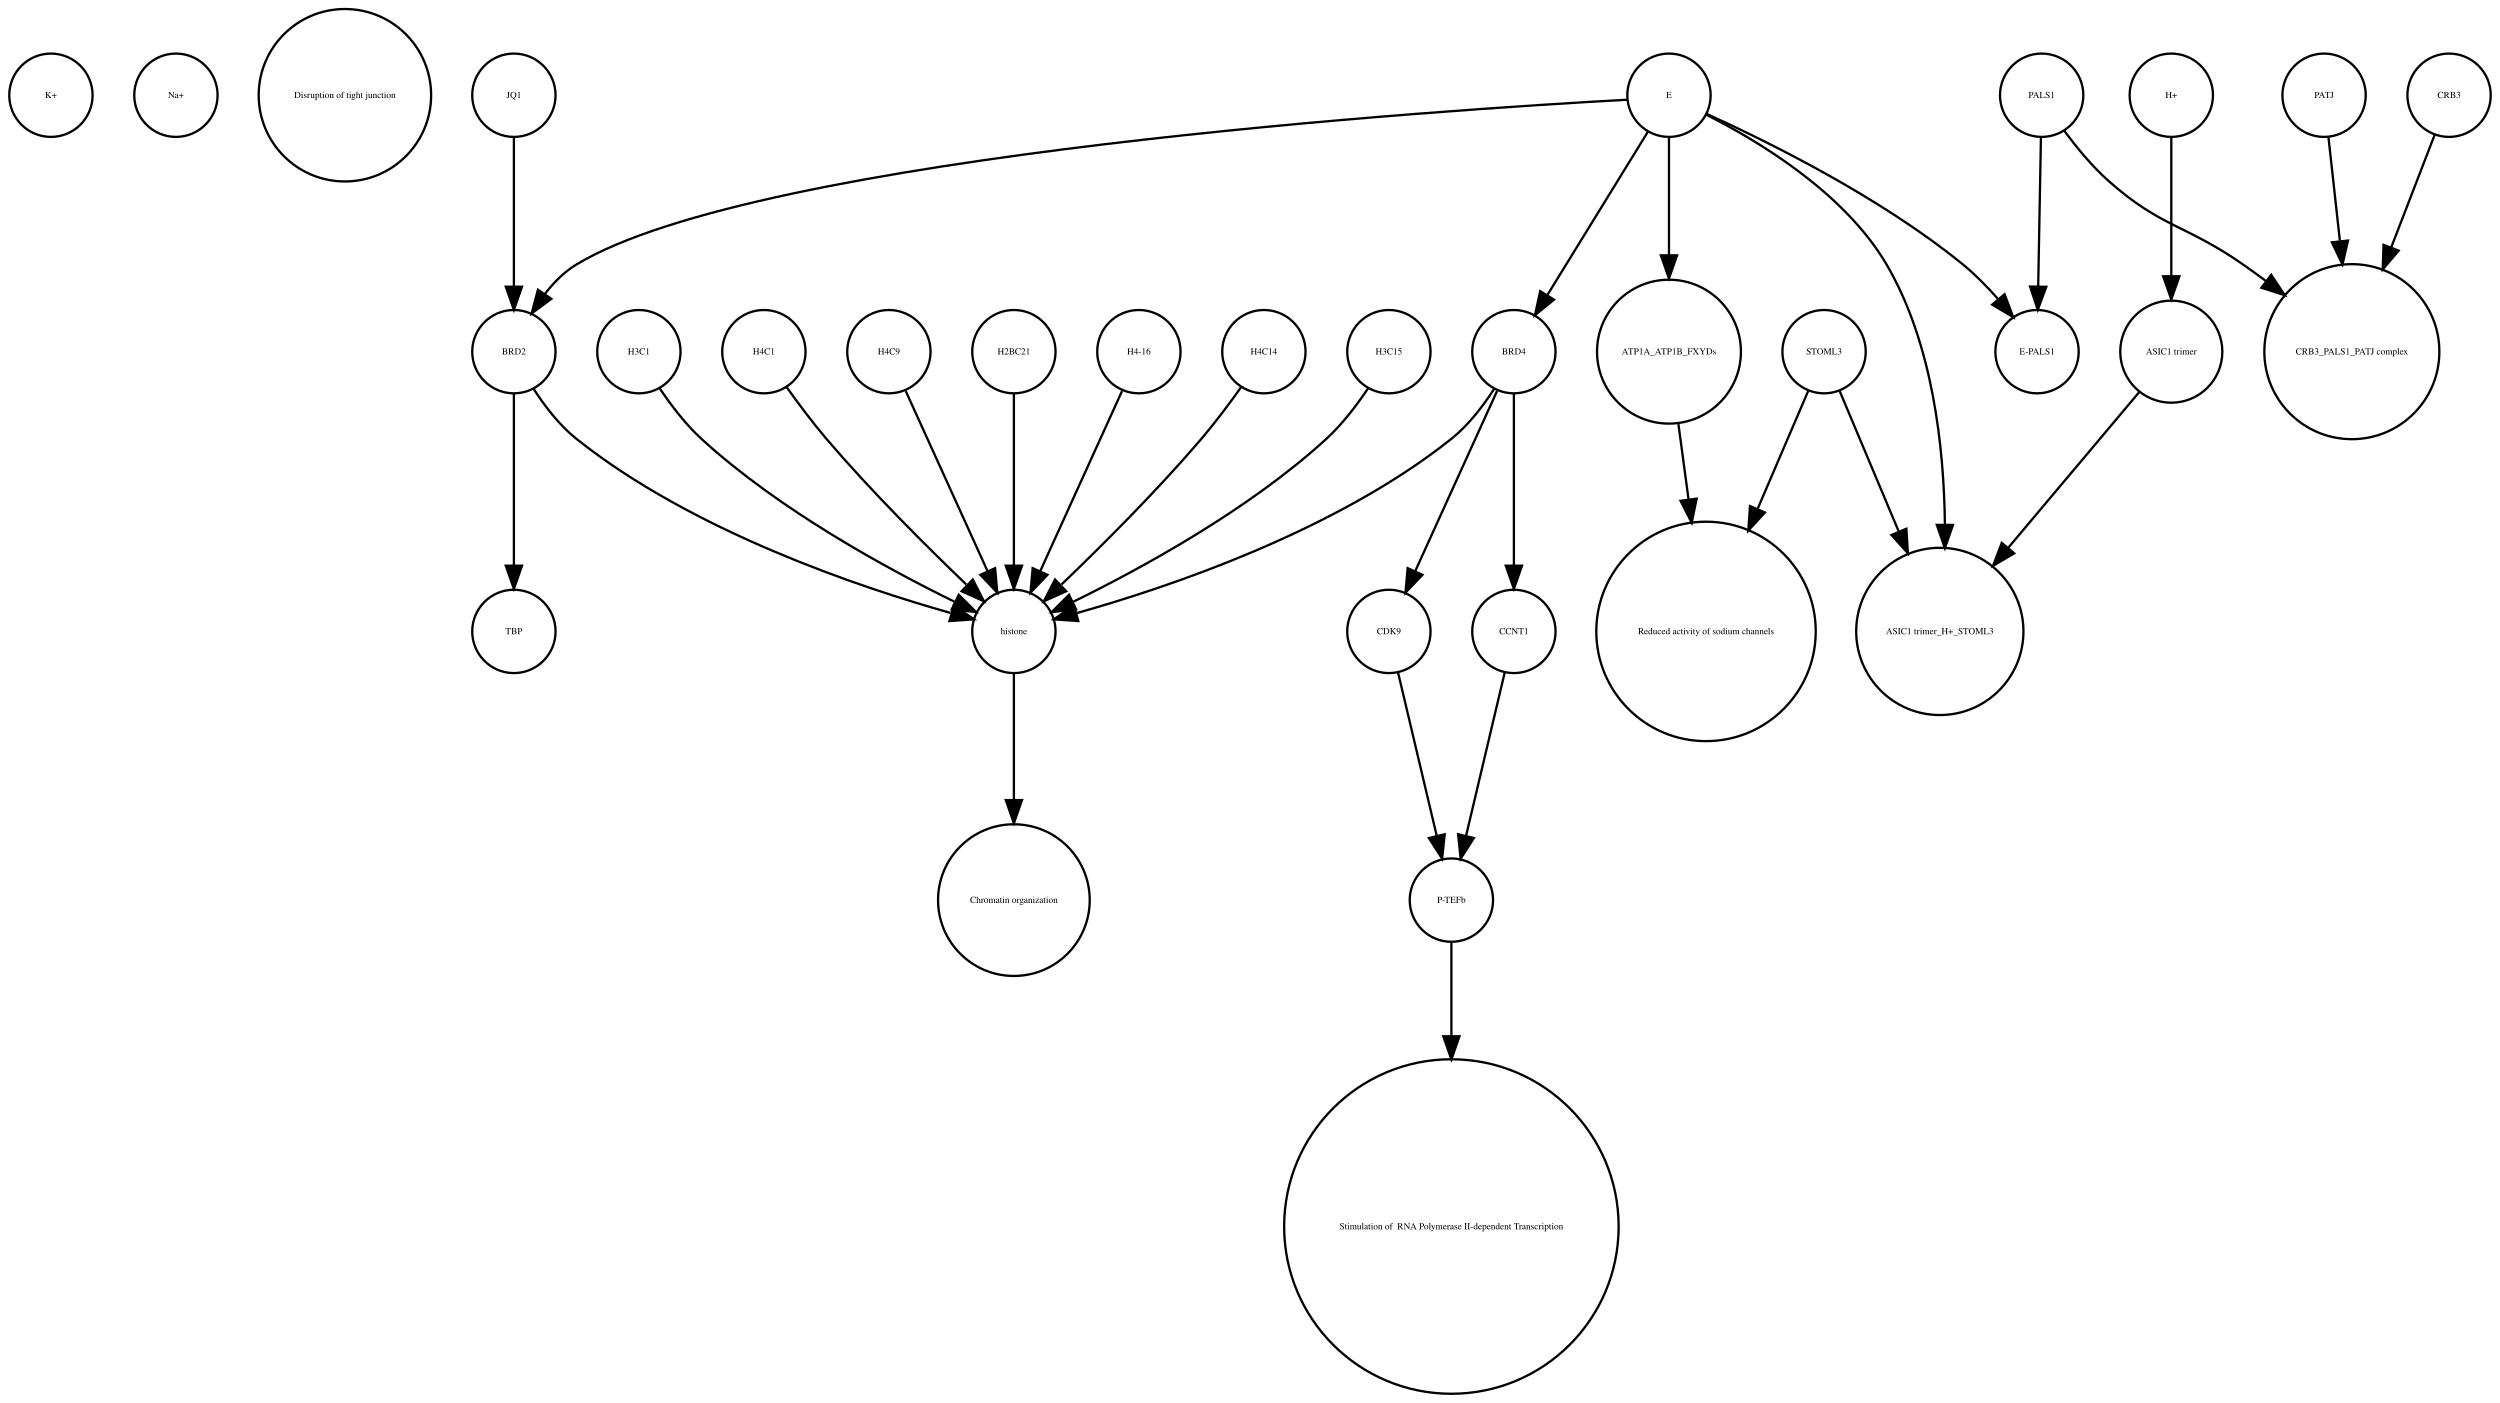
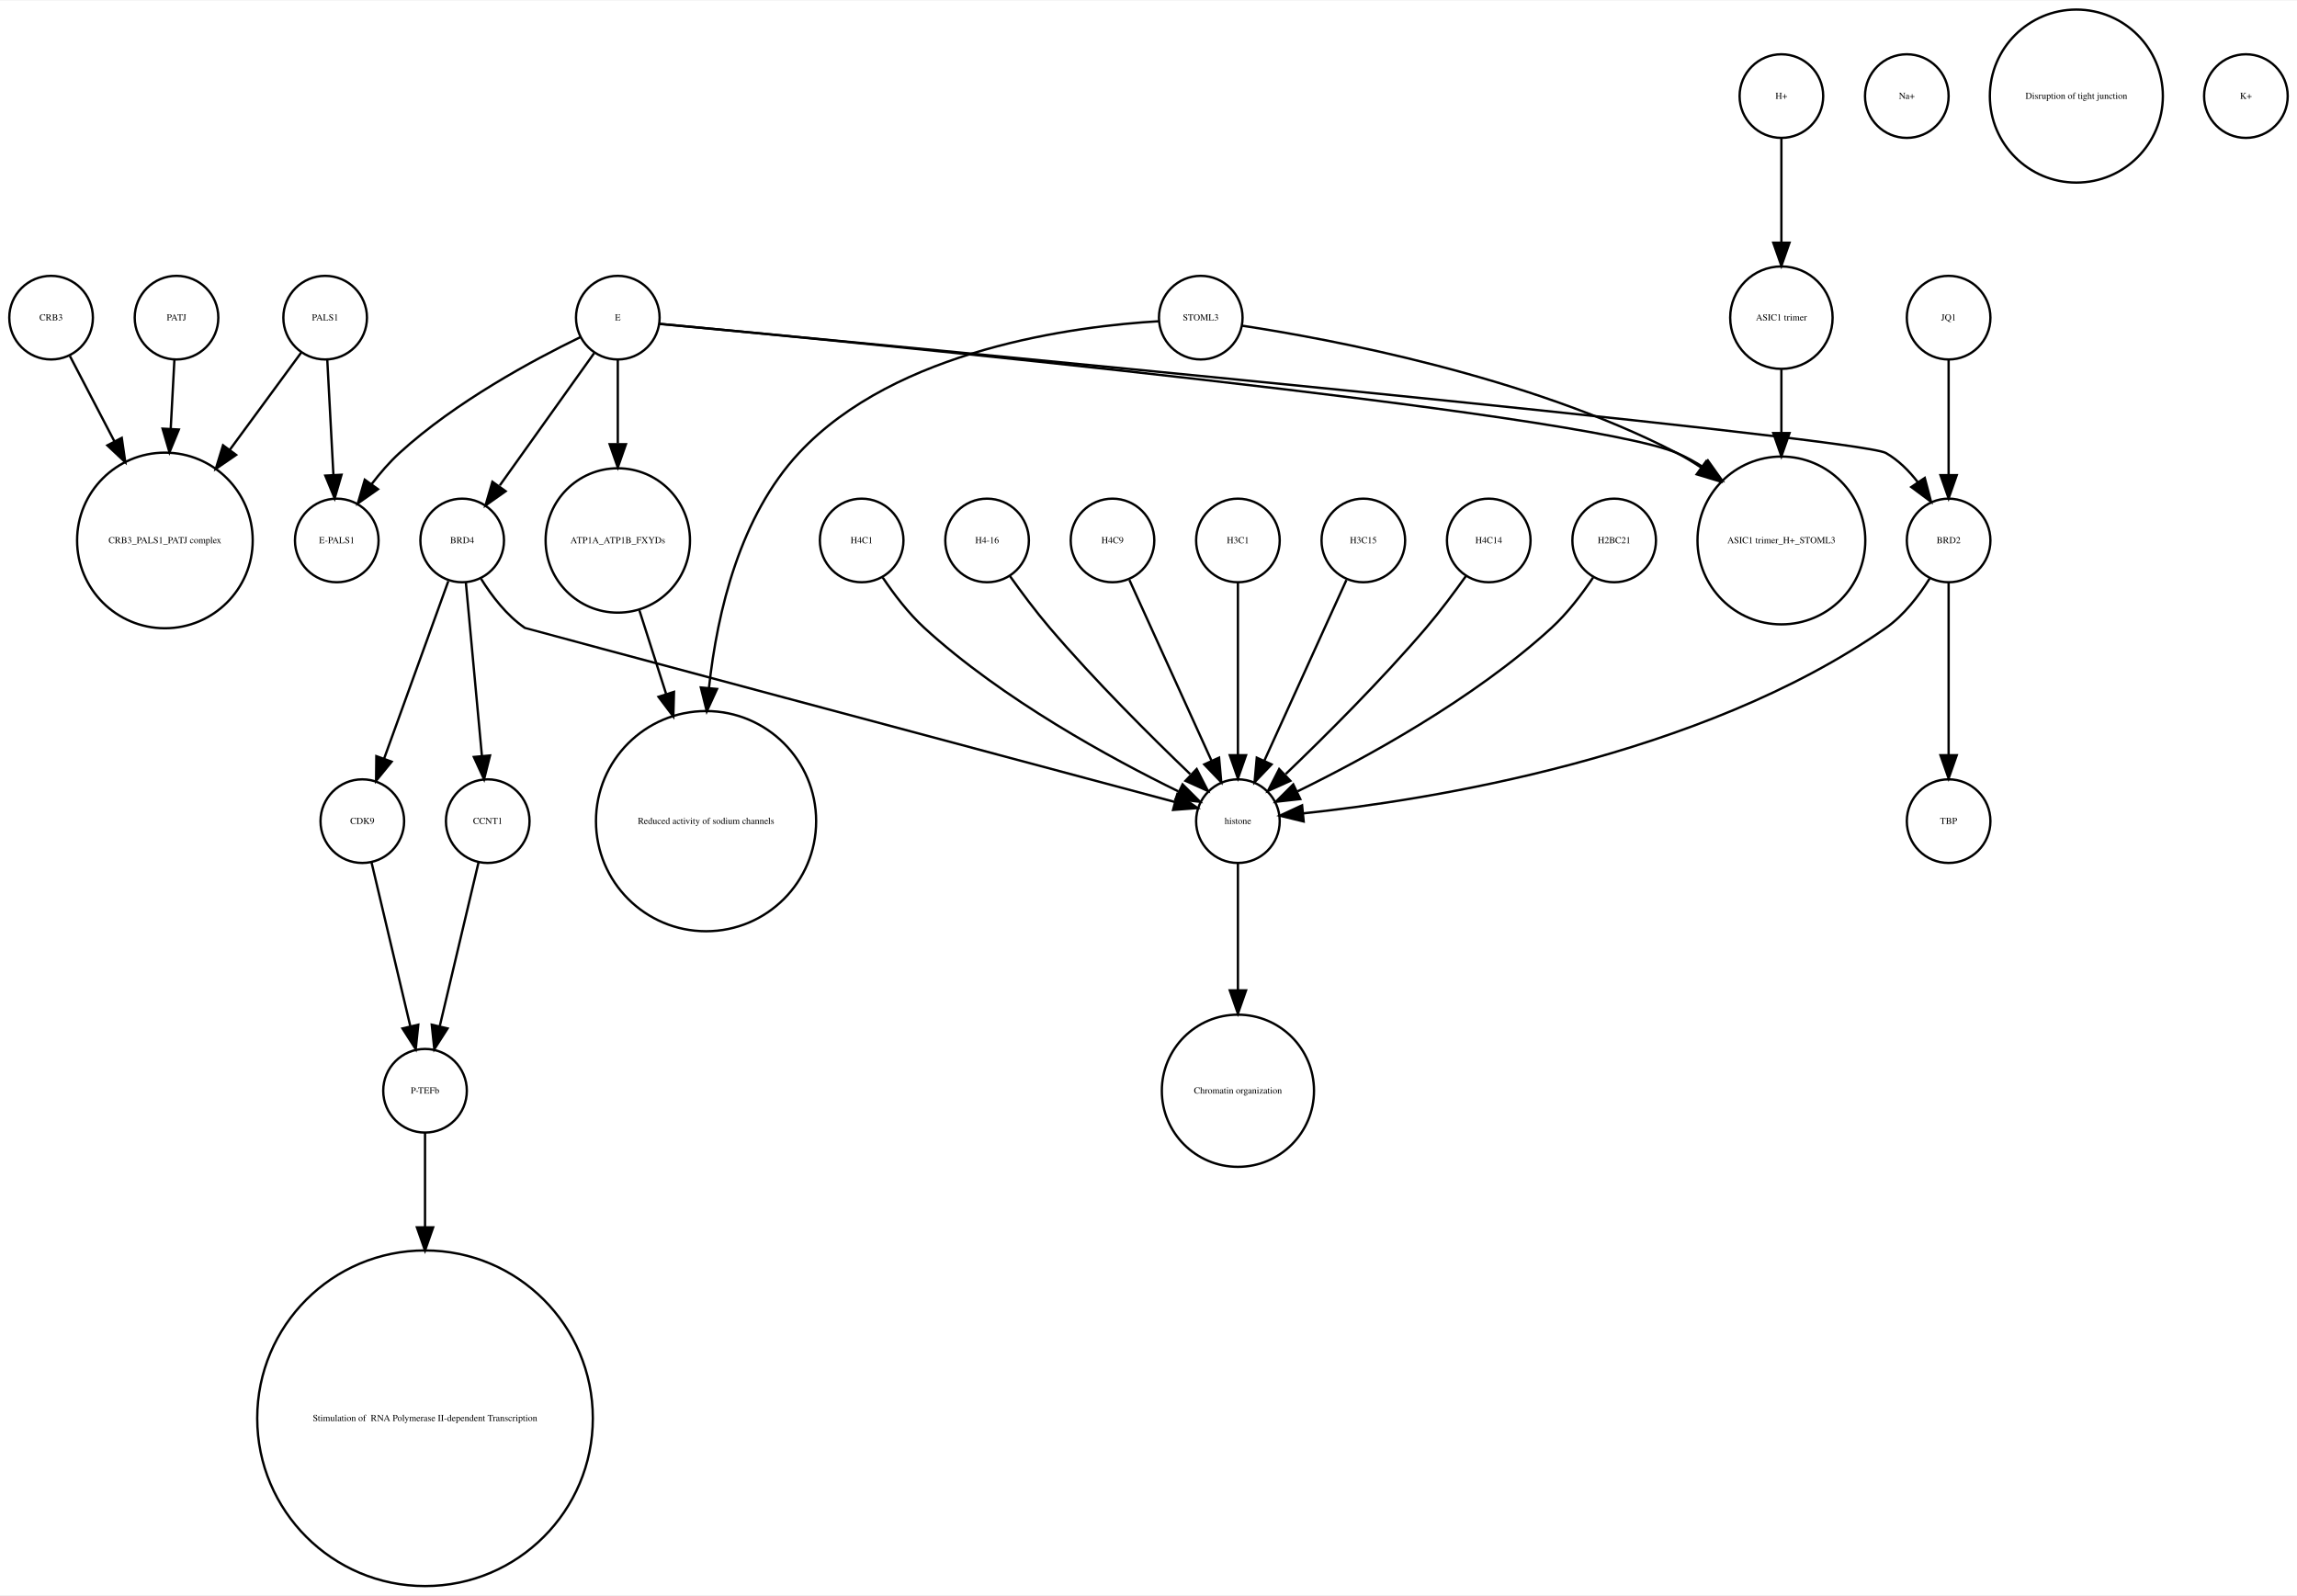
- <svg xmlns="http://www.w3.org/2000/svg" width="1080pt" height="606pt" viewBox="0.00 0.00 1080.00 605.96">
-   <g id="graph0" class="graph" transform="scale(1 1) rotate(0) translate(4 601.963)">
-     <polygon fill="white" stroke="none" points="-4,4 -4,-601.963 1076,-601.963 1076,4 -4,4" />
+ <svg xmlns="http://www.w3.org/2000/svg" width="989pt" height="687pt" viewBox="0.00 0.00 989.00 686.51">
+   <g id="graph0" class="graph" transform="scale(1 1) rotate(0) translate(4 682.51)">
+     <polygon fill="white" stroke="none" points="-4,4 -4,-682.51 985,-682.51 985,4 -4,4" />
    <g id="node1" class="node">
-       <ellipse fill="none" stroke="black" cx="18" cy="-560.839" rx="18" ry="18" />
-       <text text-anchor="middle" x="18" y="-559.639" font-family="Times,serif" font-size="4.00">K+</text>
+       <ellipse fill="none" stroke="black" cx="72" cy="-545.99" rx="18" ry="18" />
+       <text text-anchor="middle" x="72" y="-544.79" font-family="Times,serif" font-size="4.00">PATJ</text>
+     </g>
+     <g id="node18" class="node">
+       <ellipse fill="none" stroke="black" cx="67" cy="-450.063" rx="37.807" ry="37.807" />
+       <text text-anchor="middle" x="67" y="-448.863" font-family="Times,serif" font-size="4.00">CRB3_PALS1_PATJ complex</text>
+     </g>
+     <g id="edge1" class="edge">
+       <path fill="none" stroke="black" d="M71.083,-527.762C70.634,-519.334 70.07,-508.735 69.505,-498.13" />
+       <polygon fill="black" stroke="black" points="72.995,-497.829 68.968,-488.03 66.004,-498.202 72.995,-497.829" />
    </g>
    <g id="node2" class="node">
-       <ellipse fill="none" stroke="black" cx="72" cy="-560.839" rx="18" ry="18" />
-       <text text-anchor="middle" x="72" y="-559.639" font-family="Times,serif" font-size="4.00">Na+</text>
+       <ellipse fill="none" stroke="black" cx="817" cy="-641.387" rx="18" ry="18" />
+       <text text-anchor="middle" x="817" y="-640.187" font-family="Times,serif" font-size="4.00">Na+</text>
    </g>
    <g id="node3" class="node">
-       <ellipse fill="none" stroke="black" cx="145" cy="-560.839" rx="37.247" ry="37.247" />
-       <text text-anchor="middle" x="145" y="-559.639" font-family="Times,serif" font-size="4.00">Disruption of tight junction</text>
+       <ellipse fill="none" stroke="black" cx="262" cy="-450.063" rx="31.08" ry="31.08" />
+       <text text-anchor="middle" x="262" y="-448.863" font-family="Times,serif" font-size="4.00">ATP1A_ATP1B_FXYDs</text>
+     </g>
+     <g id="node13" class="node">
+       <ellipse fill="none" stroke="black" cx="300" cy="-329.21" rx="47.4" ry="47.4" />
+       <text text-anchor="middle" x="300" y="-328.01" font-family="Times,serif" font-size="4.00">Reduced activity of sodium channels</text>
+     </g>
+     <g id="edge2" class="edge">
+       <path fill="none" stroke="black" d="M271.296,-419.988C274.763,-409.143 278.82,-396.454 282.774,-384.088" />
+       <polygon fill="black" stroke="black" points="286.198,-384.873 285.909,-374.282 279.53,-382.741 286.198,-384.873" />
    </g>
    <g id="node4" class="node">
-       <ellipse fill="none" stroke="black" cx="596" cy="-329.21" rx="18" ry="18" />
-       <text text-anchor="middle" x="596" y="-328.01" font-family="Times,serif" font-size="4.00">CDK9</text>
+       <ellipse fill="none" stroke="black" cx="835" cy="-450.063" rx="18" ry="18" />
+       <text text-anchor="middle" x="835" y="-448.863" font-family="Times,serif" font-size="4.00">BRD2</text>
+     </g>
+     <g id="node27" class="node">
+       <ellipse fill="none" stroke="black" cx="529" cy="-329.21" rx="18" ry="18" />
+       <text text-anchor="middle" x="529" y="-328.01" font-family="Times,serif" font-size="4.00">histone</text>
+     </g>
+     <g id="edge3" class="edge">
+       <path fill="none" stroke="black" d="M826.812,-433.628C822.185,-426.246 815.767,-417.852 808,-412.409 728.302,-356.563 610.48,-338.216 557.103,-332.558" />
+       <polygon fill="black" stroke="black" points="557.318,-329.062 547.022,-331.561 556.629,-336.028 557.318,-329.062" />
+     </g>
+     <g id="node30" class="node">
+       <ellipse fill="none" stroke="black" cx="835" cy="-329.21" rx="18" ry="18" />
+       <text text-anchor="middle" x="835" y="-328.01" font-family="Times,serif" font-size="4.00">TBP</text>
+     </g>
+     <g id="edge4" class="edge">
+       <path fill="none" stroke="black" d="M835,-432.034C835,-412.64 835,-380.675 835,-357.731" />
+       <polygon fill="black" stroke="black" points="838.5,-357.594 835,-347.594 831.5,-357.594 838.5,-357.594" />
+     </g>
+     <g id="node5" class="node">
+       <ellipse fill="none" stroke="black" cx="367" cy="-450.063" rx="18" ry="18" />
+       <text text-anchor="middle" x="367" y="-448.863" font-family="Times,serif" font-size="4.00">H4C1</text>
+     </g>
+     <g id="edge5" class="edge">
+       <path fill="none" stroke="black" d="M376.083,-434.084C380.848,-426.987 387.122,-418.708 394,-412.409 427.672,-381.576 474.601,-356.1 503.331,-342.042" />
+       <polygon fill="black" stroke="black" points="505.18,-345.037 512.682,-337.555 502.152,-338.725 505.18,-345.037" />
+     </g>
+     <g id="node6" class="node">
+       <ellipse fill="none" stroke="black" cx="421" cy="-450.063" rx="18" ry="18" />
+       <text text-anchor="middle" x="421" y="-448.863" font-family="Times,serif" font-size="4.00">H4-16</text>
+     </g>
+     <g id="edge6" class="edge">
+       <path fill="none" stroke="black" d="M430.801,-434.777C435.736,-427.845 441.946,-419.504 448,-412.409 467.336,-389.752 491.532,-365.688 508.422,-349.492" />
+       <polygon fill="black" stroke="black" points="511.24,-351.643 516.073,-342.215 506.415,-346.571 511.24,-351.643" />
+     </g>
+     <g id="node7" class="node">
+       <ellipse fill="none" stroke="black" cx="206" cy="-329.21" rx="18" ry="18" />
+       <text text-anchor="middle" x="206" y="-328.01" font-family="Times,serif" font-size="4.00">CCNT1</text>
+     </g>
+     <g id="node14" class="node">
+       <ellipse fill="none" stroke="black" cx="179" cy="-213.13" rx="18" ry="18" />
+       <text text-anchor="middle" x="179" y="-211.93" font-family="Times,serif" font-size="4.00">P-TEFb</text>
+     </g>
+     <g id="edge7" class="edge">
+       <path fill="none" stroke="black" d="M202.016,-311.377C197.629,-292.842 190.514,-262.781 185.355,-240.983" />
+       <polygon fill="black" stroke="black" points="188.709,-239.957 183,-231.032 181.898,-241.569 188.709,-239.957" />
+     </g>
+     <g id="node8" class="node">
+       <ellipse fill="none" stroke="black" cx="475" cy="-450.063" rx="18" ry="18" />
+       <text text-anchor="middle" x="475" y="-448.863" font-family="Times,serif" font-size="4.00">H4C9</text>
+     </g>
+     <g id="edge8" class="edge">
+       <path fill="none" stroke="black" d="M482.283,-433.034C491.351,-413.075 506.944,-378.754 517.601,-355.299" />
+       <polygon fill="black" stroke="black" points="520.883,-356.537 521.833,-345.985 514.51,-353.642 520.883,-356.537" />
+     </g>
+     <g id="node9" class="node">
+       <ellipse fill="none" stroke="black" cx="529" cy="-450.063" rx="18" ry="18" />
+       <text text-anchor="middle" x="529" y="-448.863" font-family="Times,serif" font-size="4.00">H3C1</text>
+     </g>
+     <g id="edge9" class="edge">
+       <path fill="none" stroke="black" d="M529,-432.034C529,-412.64 529,-380.675 529,-357.731" />
+       <polygon fill="black" stroke="black" points="532.5,-357.594 529,-347.594 525.5,-357.594 532.5,-357.594" />
    </g>
    <g id="node10" class="node">
-       <ellipse fill="none" stroke="black" cx="623" cy="-213.13" rx="18" ry="18" />
-       <text text-anchor="middle" x="623" y="-211.93" font-family="Times,serif" font-size="4.00">P-TEFb</text>
-     </g>
-     <g id="edge1" class="edge">
-       <path fill="none" stroke="black" d="M599.984,-311.377C604.371,-292.842 611.486,-262.781 616.645,-240.983" />
-       <polygon fill="black" stroke="black" points="620.102,-241.569 619,-231.032 613.291,-239.957 620.102,-241.569" />
-     </g>
-     <g id="node5" class="node">
-       <ellipse fill="none" stroke="black" cx="488" cy="-450.063" rx="18" ry="18" />
-       <text text-anchor="middle" x="488" y="-448.863" font-family="Times,serif" font-size="4.00">H4-16</text>
-     </g>
-     <g id="node6" class="node">
-       <ellipse fill="none" stroke="black" cx="434" cy="-329.21" rx="18" ry="18" />
-       <text text-anchor="middle" x="434" y="-328.01" font-family="Times,serif" font-size="4.00">histone</text>
-     </g>
-     <g id="edge2" class="edge">
-       <path fill="none" stroke="black" d="M480.717,-433.034C471.649,-413.075 456.056,-378.754 445.399,-355.299" />
-       <polygon fill="black" stroke="black" points="448.49,-353.642 441.167,-345.985 442.117,-356.537 448.49,-353.642" />
+       <ellipse fill="none" stroke="black" cx="583" cy="-450.063" rx="18" ry="18" />
+       <text text-anchor="middle" x="583" y="-448.863" font-family="Times,serif" font-size="4.00">H3C15</text>
+     </g>
+     <g id="edge10" class="edge">
+       <path fill="none" stroke="black" d="M575.717,-433.034C566.649,-413.075 551.056,-378.754 540.399,-355.299" />
+       <polygon fill="black" stroke="black" points="543.49,-353.642 536.167,-345.985 537.117,-356.537 543.49,-353.642" />
+     </g>
+     <g id="node11" class="node">
+       <ellipse fill="none" stroke="black" cx="835" cy="-545.99" rx="18" ry="18" />
+       <text text-anchor="middle" x="835" y="-544.79" font-family="Times,serif" font-size="4.00">JQ1</text>
+     </g>
+     <g id="edge11" class="edge">
+       <path fill="none" stroke="black" d="M835,-527.762C835,-513.993 835,-494.429 835,-478.507" />
+       <polygon fill="black" stroke="black" points="838.5,-478.181 835,-468.181 831.5,-478.181 838.5,-478.181" />
+     </g>
+     <g id="node12" class="node">
+       <ellipse fill="none" stroke="black" cx="195" cy="-450.063" rx="18" ry="18" />
+       <text text-anchor="middle" x="195" y="-448.863" font-family="Times,serif" font-size="4.00">BRD4</text>
+     </g>
+     <g id="edge13" class="edge">
+       <path fill="none" stroke="black" d="M196.576,-432.034C198.381,-412.529 201.363,-380.309 203.489,-357.338" />
+       <polygon fill="black" stroke="black" points="206.99,-357.487 204.427,-347.207 200.02,-356.842 206.99,-357.487" />
+     </g>
+     <g id="node22" class="node">
+       <ellipse fill="none" stroke="black" cx="152" cy="-329.21" rx="18" ry="18" />
+       <text text-anchor="middle" x="152" y="-328.01" font-family="Times,serif" font-size="4.00">CDK9</text>
+     </g>
+     <g id="edge14" class="edge">
+       <path fill="none" stroke="black" d="M189.021,-432.537C181.865,-412.757 169.796,-379.399 161.391,-356.167" />
+       <polygon fill="black" stroke="black" points="164.622,-354.808 157.928,-346.596 158.039,-357.19 164.622,-354.808" />
+     </g>
+     <g id="edge12" class="edge">
+       <path fill="none" stroke="black" d="M203.131,-433.546C207.743,-426.143 214.166,-417.755 222,-412.409 222.372,-412.155 427.075,-357.444 501.968,-337.432" />
+       <polygon fill="black" stroke="black" points="502.882,-340.811 511.639,-334.848 501.075,-334.048 502.882,-340.811" />
+     </g>
+     <g id="node21" class="node">
+       <ellipse fill="none" stroke="black" cx="179" cy="-72.125" rx="72.25" ry="72.25" />
+       <text text-anchor="middle" x="179" y="-70.925" font-family="Times,serif" font-size="4.00"> Stimulation of  RNA Polymerase II-dependent Transcription </text>
+     </g>
+     <g id="edge15" class="edge">
+       <path fill="none" stroke="black" d="M179,-195.085C179,-184.44 179,-169.87 179,-154.501" />
+       <polygon fill="black" stroke="black" points="182.5,-154.32 179,-144.32 175.5,-154.32 182.5,-154.32" />
+     </g>
+     <g id="node15" class="node">
+       <ellipse fill="none" stroke="black" cx="141" cy="-450.063" rx="18" ry="18" />
+       <text text-anchor="middle" x="141" y="-448.863" font-family="Times,serif" font-size="4.00">E-PALS1</text>
+     </g>
+     <g id="node16" class="node">
+       <ellipse fill="none" stroke="black" cx="136" cy="-545.99" rx="18" ry="18" />
+       <text text-anchor="middle" x="136" y="-544.79" font-family="Times,serif" font-size="4.00">PALS1</text>
+     </g>
+     <g id="edge17" class="edge">
+       <path fill="none" stroke="black" d="M136.917,-527.762C137.65,-513.993 138.692,-494.429 139.539,-478.507" />
+       <polygon fill="black" stroke="black" points="143.052,-478.353 140.089,-468.181 136.062,-477.981 143.052,-478.353" />
+     </g>
+     <g id="edge16" class="edge">
+       <path fill="none" stroke="black" d="M125.819,-531.131C117.658,-520.022 105.804,-503.886 94.873,-489.005" />
+       <polygon fill="black" stroke="black" points="97.665,-486.894 88.924,-480.907 92.023,-491.038 97.665,-486.894" />
+     </g>
+     <g id="node17" class="node">
+       <ellipse fill="none" stroke="black" cx="763" cy="-545.99" rx="22.05" ry="22.05" />
+       <text text-anchor="middle" x="763" y="-544.79" font-family="Times,serif" font-size="4.00">ASIC1 trimer</text>
    </g>
    <g id="node25" class="node">
-       <ellipse fill="none" stroke="black" cx="434" cy="-213.13" rx="32.761" ry="32.761" />
-       <text text-anchor="middle" x="434" y="-211.93" font-family="Times,serif" font-size="4.00">Chromatin organization</text>
-     </g>
-     <g id="edge3" class="edge">
-       <path fill="none" stroke="black" d="M434,-310.884C434,-296.474 434,-275.35 434,-256.514" />
-       <polygon fill="black" stroke="black" points="437.5,-256.342 434,-246.342 430.5,-256.342 437.5,-256.342" />
-     </g>
-     <g id="node7" class="node">
-       <ellipse fill="none" stroke="black" cx="542" cy="-450.063" rx="18" ry="18" />
-       <text text-anchor="middle" x="542" y="-448.863" font-family="Times,serif" font-size="4.00">H4C14</text>
-     </g>
-     <g id="edge4" class="edge">
-       <path fill="none" stroke="black" d="M532.199,-434.777C527.264,-427.845 521.054,-419.504 515,-412.409 495.664,-389.752 471.468,-365.688 454.578,-349.492" />
-       <polygon fill="black" stroke="black" points="456.585,-346.571 446.927,-342.215 451.76,-351.643 456.585,-346.571" />
-     </g>
-     <g id="node8" class="node">
-       <ellipse fill="none" stroke="black" cx="1000" cy="-560.839" rx="18" ry="18" />
-       <text text-anchor="middle" x="1000" y="-559.639" font-family="Times,serif" font-size="4.00">PATJ</text>
+       <ellipse fill="none" stroke="black" cx="763" cy="-450.063" rx="36.125" ry="36.125" />
+       <text text-anchor="middle" x="763" y="-448.863" font-family="Times,serif" font-size="4.00">ASIC1 trimer_H+_STOML3</text>
+     </g>
+     <g id="edge18" class="edge">
+       <path fill="none" stroke="black" d="M763,-523.677C763,-515.568 763,-505.988 763,-496.491" />
+       <polygon fill="black" stroke="black" points="766.5,-496.293 763,-486.293 759.5,-496.293 766.5,-496.293" />
+     </g>
+     <g id="node19" class="node">
+       <ellipse fill="none" stroke="black" cx="890" cy="-641.387" rx="37.247" ry="37.247" />
+       <text text-anchor="middle" x="890" y="-640.187" font-family="Times,serif" font-size="4.00">Disruption of tight junction</text>
+     </g>
+     <g id="node20" class="node">
+       <ellipse fill="none" stroke="black" cx="637" cy="-450.063" rx="18" ry="18" />
+       <text text-anchor="middle" x="637" y="-448.863" font-family="Times,serif" font-size="4.00">H4C14</text>
+     </g>
+     <g id="edge19" class="edge">
+       <path fill="none" stroke="black" d="M627.199,-434.777C622.264,-427.845 616.054,-419.504 610,-412.409 590.664,-389.752 566.468,-365.688 549.578,-349.492" />
+       <polygon fill="black" stroke="black" points="551.585,-346.571 541.927,-342.215 546.76,-351.643 551.585,-346.571" />
+     </g>
+     <g id="edge20" class="edge">
+       <path fill="none" stroke="black" d="M155.984,-311.377C160.371,-292.842 167.486,-262.781 172.645,-240.983" />
+       <polygon fill="black" stroke="black" points="176.102,-241.569 175,-231.032 169.291,-239.957 176.102,-241.569" />
+     </g>
+     <g id="node23" class="node">
+       <ellipse fill="none" stroke="black" cx="691" cy="-450.063" rx="18" ry="18" />
+       <text text-anchor="middle" x="691" y="-448.863" font-family="Times,serif" font-size="4.00">H2BC21</text>
+     </g>
+     <g id="edge21" class="edge">
+       <path fill="none" stroke="black" d="M681.917,-434.084C677.152,-426.987 670.878,-418.708 664,-412.409 630.328,-381.576 583.399,-356.1 554.669,-342.042" />
+       <polygon fill="black" stroke="black" points="555.848,-338.725 545.318,-337.555 552.82,-345.037 555.848,-338.725" />
+     </g>
+     <g id="node24" class="node">
+       <ellipse fill="none" stroke="black" cx="529" cy="-213.13" rx="32.761" ry="32.761" />
+       <text text-anchor="middle" x="529" y="-211.93" font-family="Times,serif" font-size="4.00">Chromatin organization</text>
+     </g>
+     <g id="node26" class="node">
+       <ellipse fill="none" stroke="black" cx="513" cy="-545.99" rx="18" ry="18" />
+       <text text-anchor="middle" x="513" y="-544.79" font-family="Times,serif" font-size="4.00">STOML3</text>
+     </g>
+     <g id="edge22" class="edge">
+       <path fill="none" stroke="black" d="M494.834,-544.442C459.613,-542.363 381.833,-532.63 340,-487.716 314.732,-460.587 304.865,-419.809 301.246,-386.542" />
+       <polygon fill="black" stroke="black" points="304.722,-386.117 300.313,-376.483 297.752,-386.763 304.722,-386.117" />
+     </g>
+     <g id="edge23" class="edge">
+       <path fill="none" stroke="black" d="M530.906,-542.517C567.687,-536.906 653.689,-521.033 718,-487.716 721.523,-485.891 725.027,-483.761 728.434,-481.461" />
+       <polygon fill="black" stroke="black" points="730.632,-484.19 736.66,-475.477 726.514,-478.53 730.632,-484.19" />
+     </g>
+     <g id="edge24" class="edge">
+       <path fill="none" stroke="black" d="M529,-310.884C529,-296.474 529,-275.35 529,-256.514" />
+       <polygon fill="black" stroke="black" points="532.5,-256.342 529,-246.342 525.5,-256.342 532.5,-256.342" />
+     </g>
+     <g id="node28" class="node">
+       <ellipse fill="none" stroke="black" cx="262" cy="-545.99" rx="18" ry="18" />
+       <text text-anchor="middle" x="262" y="-544.79" font-family="Times,serif" font-size="4.00">E</text>
+     </g>
+     <g id="edge27" class="edge">
+       <path fill="none" stroke="black" d="M262,-527.762C262,-517.667 262,-504.457 262,-491.851" />
+       <polygon fill="black" stroke="black" points="265.5,-491.485 262,-481.485 258.5,-491.485 265.5,-491.485" />
+     </g>
+     <g id="edge26" class="edge">
+       <path fill="none" stroke="black" d="M280.049,-543.298C373.257,-534.535 796.228,-494.46 808,-487.716 813.36,-484.646 817.964,-480.034 821.773,-475.108" />
+       <polygon fill="black" stroke="black" points="824.73,-476.983 827.429,-466.738 818.93,-473.064 824.73,-476.983" />
+     </g>
+     <g id="edge28" class="edge">
+       <path fill="none" stroke="black" d="M251.824,-530.725C241.038,-515.604 223.848,-491.505 211.196,-473.769" />
+       <polygon fill="black" stroke="black" points="213.709,-471.263 205.052,-465.155 208.01,-475.329 213.709,-471.263" />
+     </g>
+     <g id="edge29" class="edge">
+       <path fill="none" stroke="black" d="M245.762,-537.541C225.943,-527.928 192.097,-509.789 168,-487.716 163.702,-483.779 159.639,-479.069 156.033,-474.357" />
+       <polygon fill="black" stroke="black" points="158.749,-472.137 150.083,-466.041 153.056,-476.211 158.749,-472.137" />
+     </g>
+     <g id="edge25" class="edge">
+       <path fill="none" stroke="black" d="M279.933,-543.328C359.315,-535.892 676.965,-505.271 718,-487.716 721.856,-486.067 725.648,-483.984 729.295,-481.654" />
+       <polygon fill="black" stroke="black" points="731.356,-484.483 737.501,-475.852 727.315,-478.767 731.356,-484.483" />
+     </g>
+     <g id="node29" class="node">
+       <ellipse fill="none" stroke="black" cx="18" cy="-545.99" rx="18" ry="18" />
+       <text text-anchor="middle" x="18" y="-544.79" font-family="Times,serif" font-size="4.00">CRB3</text>
+     </g>
+     <g id="edge30" class="edge">
+       <path fill="none" stroke="black" d="M26.091,-529.48C31.348,-519.404 38.469,-505.753 45.297,-492.665" />
+       <polygon fill="black" stroke="black" points="48.428,-494.23 49.95,-483.745 42.222,-490.992 48.428,-494.23" />
+     </g>
+     <g id="node31" class="node">
+       <ellipse fill="none" stroke="black" cx="763" cy="-641.387" rx="18" ry="18" />
+       <text text-anchor="middle" x="763" y="-640.187" font-family="Times,serif" font-size="4.00">H+</text>
+     </g>
+     <g id="edge31" class="edge">
+       <path fill="none" stroke="black" d="M763,-623.257C763,-610.798 763,-593.57 763,-578.639" />
+       <polygon fill="black" stroke="black" points="766.5,-578.275 763,-568.275 759.5,-578.275 766.5,-578.275" />
    </g>
    <g id="node32" class="node">
-       <ellipse fill="none" stroke="black" cx="1012" cy="-450.063" rx="37.807" ry="37.807" />
-       <text text-anchor="middle" x="1012" y="-448.863" font-family="Times,serif" font-size="4.00">CRB3_PALS1_PATJ complex</text>
-     </g>
-     <g id="edge5" class="edge">
-       <path fill="none" stroke="black" d="M1001.88,-542.843C1003.21,-530.785 1005.06,-513.975 1006.82,-498.031" />
-       <polygon fill="black" stroke="black" points="1010.34,-498.062 1007.95,-487.738 1003.38,-497.294 1010.34,-498.062" />
-     </g>
-     <g id="node9" class="node">
-       <ellipse fill="none" stroke="black" cx="623" cy="-72.125" rx="72.25" ry="72.25" />
-       <text text-anchor="middle" x="623" y="-70.925" font-family="Times,serif" font-size="4.00"> Stimulation of  RNA Polymerase II-dependent Transcription </text>
-     </g>
-     <g id="edge6" class="edge">
-       <path fill="none" stroke="black" d="M623,-195.085C623,-184.44 623,-169.87 623,-154.501" />
-       <polygon fill="black" stroke="black" points="626.5,-154.32 623,-144.32 619.5,-154.32 626.5,-154.32" />
-     </g>
-     <g id="node11" class="node">
-       <ellipse fill="none" stroke="black" cx="717" cy="-560.839" rx="18" ry="18" />
-       <text text-anchor="middle" x="717" y="-559.639" font-family="Times,serif" font-size="4.00">E</text>
-     </g>
-     <g id="node14" class="node">
-       <ellipse fill="none" stroke="black" cx="834" cy="-329.21" rx="36.125" ry="36.125" />
-       <text text-anchor="middle" x="834" y="-328.01" font-family="Times,serif" font-size="4.00">ASIC1 trimer_H+_STOML3</text>
-     </g>
-     <g id="edge8" class="edge">
-       <path fill="none" stroke="black" d="M733.066,-552.445C754.691,-541.575 792.573,-519.117 811,-487.716 830.94,-453.736 835.804,-408.753 836.199,-375.561" />
-       <polygon fill="black" stroke="black" points="839.699,-375.223 836.184,-365.228 832.699,-375.233 839.699,-375.223" />
-     </g>
-     <g id="node18" class="node">
-       <ellipse fill="none" stroke="black" cx="218" cy="-450.063" rx="18" ry="18" />
-       <text text-anchor="middle" x="218" y="-448.863" font-family="Times,serif" font-size="4.00">BRD2</text>
-     </g>
-     <g id="edge11" class="edge">
-       <path fill="none" stroke="black" d="M698.922,-558.909C622.206,-554.686 323.92,-535.428 245,-487.716 239.714,-484.521 235.139,-479.86 231.333,-474.926" />
-       <polygon fill="black" stroke="black" points="234.178,-472.885 225.666,-466.577 228.386,-476.817 234.178,-472.885" />
-     </g>
-     <g id="node22" class="node">
-       <ellipse fill="none" stroke="black" cx="717" cy="-450.063" rx="31.08" ry="31.08" />
-       <text text-anchor="middle" x="717" y="-448.863" font-family="Times,serif" font-size="4.00">ATP1A_ATP1B_FXYDs</text>
-     </g>
-     <g id="edge10" class="edge">
-       <path fill="none" stroke="black" d="M717,-542.363C717,-528.707 717,-509.175 717,-491.678" />
-       <polygon fill="black" stroke="black" points="720.5,-491.671 717,-481.671 713.5,-491.671 720.5,-491.671" />
-     </g>
-     <g id="node29" class="node">
-       <ellipse fill="none" stroke="black" cx="876" cy="-450.063" rx="18" ry="18" />
-       <text text-anchor="middle" x="876" y="-448.863" font-family="Times,serif" font-size="4.00">E-PALS1</text>
-     </g>
-     <g id="edge9" class="edge">
-       <path fill="none" stroke="black" d="M733.324,-552.75C758.605,-541.309 808.059,-517.065 844,-487.716 849.324,-483.369 854.497,-478.081 859.077,-472.891" />
-       <polygon fill="black" stroke="black" points="861.98,-474.876 865.721,-464.964 856.615,-470.379 861.98,-474.876" />
-     </g>
-     <g id="node31" class="node">
-       <ellipse fill="none" stroke="black" cx="650" cy="-450.063" rx="18" ry="18" />
-       <text text-anchor="middle" x="650" y="-448.863" font-family="Times,serif" font-size="4.00">BRD4</text>
-     </g>
-     <g id="edge7" class="edge">
-       <path fill="none" stroke="black" d="M707.964,-545.169C696.775,-527.004 677.58,-495.84 664.364,-474.383" />
-       <polygon fill="black" stroke="black" points="667.331,-472.527 659.107,-465.848 661.371,-476.198 667.331,-472.527" />
-     </g>
-     <g id="node12" class="node">
-       <ellipse fill="none" stroke="black" cx="784" cy="-450.063" rx="18" ry="18" />
-       <text text-anchor="middle" x="784" y="-448.863" font-family="Times,serif" font-size="4.00">STOML3</text>
-     </g>
-     <g id="edge12" class="edge">
-       <path fill="none" stroke="black" d="M790.743,-433.034C797.262,-417.539 807.422,-393.388 816.257,-372.385" />
-       <polygon fill="black" stroke="black" points="819.554,-373.574 820.206,-362.999 813.102,-370.86 819.554,-373.574" />
-     </g>
-     <g id="node20" class="node">
-       <ellipse fill="none" stroke="black" cx="733" cy="-329.21" rx="47.4" ry="47.4" />
-       <text text-anchor="middle" x="733" y="-328.01" font-family="Times,serif" font-size="4.00">Reduced activity of sodium channels</text>
-     </g>
-     <g id="edge13" class="edge">
-       <path fill="none" stroke="black" d="M777.122,-433.034C771.47,-419.862 763.134,-400.436 755.226,-382.006" />
-       <polygon fill="black" stroke="black" points="758.428,-380.594 751.269,-372.784 751.996,-383.354 758.428,-380.594" />
-     </g>
-     <g id="node13" class="node">
-       <ellipse fill="none" stroke="black" cx="1054" cy="-560.839" rx="18" ry="18" />
-       <text text-anchor="middle" x="1054" y="-559.639" font-family="Times,serif" font-size="4.00">CRB3</text>
-     </g>
-     <g id="edge14" class="edge">
-       <path fill="none" stroke="black" d="M1047.8,-543.789C1042.84,-530.924 1035.62,-512.237 1028.97,-495.004" />
-       <polygon fill="black" stroke="black" points="1032.21,-493.693 1025.34,-485.625 1025.68,-496.215 1032.21,-493.693" />
-     </g>
-     <g id="node15" class="node">
-       <ellipse fill="none" stroke="black" cx="596" cy="-450.063" rx="18" ry="18" />
-       <text text-anchor="middle" x="596" y="-448.863" font-family="Times,serif" font-size="4.00">H3C15</text>
-     </g>
-     <g id="edge15" class="edge">
-       <path fill="none" stroke="black" d="M586.917,-434.084C582.152,-426.987 575.878,-418.708 569,-412.409 535.328,-381.576 488.399,-356.1 459.669,-342.042" />
-       <polygon fill="black" stroke="black" points="460.848,-338.725 450.318,-337.555 457.82,-345.037 460.848,-338.725" />
-     </g>
-     <g id="node16" class="node">
-       <ellipse fill="none" stroke="black" cx="272" cy="-450.063" rx="18" ry="18" />
-       <text text-anchor="middle" x="272" y="-448.863" font-family="Times,serif" font-size="4.00">H3C1</text>
-     </g>
-     <g id="edge16" class="edge">
-       <path fill="none" stroke="black" d="M281.083,-434.084C285.848,-426.987 292.122,-418.708 299,-412.409 332.672,-381.576 379.601,-356.1 408.331,-342.042" />
-       <polygon fill="black" stroke="black" points="410.18,-345.037 417.682,-337.555 407.152,-338.725 410.18,-345.037" />
-     </g>
-     <g id="node17" class="node">
-       <ellipse fill="none" stroke="black" cx="878" cy="-560.839" rx="18" ry="18" />
-       <text text-anchor="middle" x="878" y="-559.639" font-family="Times,serif" font-size="4.00">PALS1</text>
-     </g>
-     <g id="edge17" class="edge">
-       <path fill="none" stroke="black" d="M877.679,-542.363C877.36,-525.054 876.869,-498.303 876.499,-478.224" />
-       <polygon fill="black" stroke="black" points="879.997,-478.072 876.314,-468.138 872.998,-478.2 879.997,-478.072" />
-     </g>
-     <g id="edge18" class="edge">
-       <path fill="none" stroke="black" d="M887.741,-545.505C892.952,-538.453 899.776,-530.116 907,-523.716 929.711,-503.599 940.113,-505.07 965,-487.716 968.249,-485.451 971.578,-483.043 974.889,-480.586" />
-       <polygon fill="black" stroke="black" points="977.163,-483.255 983.03,-474.432 972.942,-477.671 977.163,-483.255" />
-     </g>
-     <g id="edge19" class="edge">
-       <path fill="none" stroke="black" d="M226.485,-434.026C231.188,-426.745 237.584,-418.322 245,-412.409 295.124,-372.447 367.656,-348.16 406.684,-337.181" />
-       <polygon fill="black" stroke="black" points="408.03,-340.442 416.757,-334.435 406.189,-333.688 408.03,-340.442" />
-     </g>
-     <g id="node23" class="node">
-       <ellipse fill="none" stroke="black" cx="218" cy="-329.21" rx="18" ry="18" />
-       <text text-anchor="middle" x="218" y="-328.01" font-family="Times,serif" font-size="4.00">TBP</text>
-     </g>
-     <g id="edge20" class="edge">
-       <path fill="none" stroke="black" d="M218,-432.034C218,-412.64 218,-380.675 218,-357.731" />
-       <polygon fill="black" stroke="black" points="221.5,-357.594 218,-347.594 214.5,-357.594 221.5,-357.594" />
-     </g>
-     <g id="node19" class="node">
-       <ellipse fill="none" stroke="black" cx="218" cy="-560.839" rx="18" ry="18" />
-       <text text-anchor="middle" x="218" y="-559.639" font-family="Times,serif" font-size="4.00">JQ1</text>
-     </g>
-     <g id="edge21" class="edge">
-       <path fill="none" stroke="black" d="M218,-542.363C218,-525.054 218,-498.303 218,-478.224" />
-       <polygon fill="black" stroke="black" points="221.5,-478.138 218,-468.138 214.5,-478.138 221.5,-478.138" />
-     </g>
-     <g id="node21" class="node">
-       <ellipse fill="none" stroke="black" cx="326" cy="-450.063" rx="18" ry="18" />
-       <text text-anchor="middle" x="326" y="-448.863" font-family="Times,serif" font-size="4.00">H4C1</text>
-     </g>
-     <g id="edge22" class="edge">
-       <path fill="none" stroke="black" d="M335.801,-434.777C340.736,-427.845 346.946,-419.504 353,-412.409 372.336,-389.752 396.532,-365.688 413.422,-349.492" />
-       <polygon fill="black" stroke="black" points="416.24,-351.643 421.073,-342.215 411.415,-346.571 416.24,-351.643" />
-     </g>
-     <g id="edge23" class="edge">
-       <path fill="none" stroke="black" d="M721.079,-418.764C722.412,-408.864 723.937,-397.532 725.442,-386.356" />
-       <polygon fill="black" stroke="black" points="728.946,-386.558 726.811,-376.18 722.009,-385.624 728.946,-386.558" />
-     </g>
-     <g id="node24" class="node">
-       <ellipse fill="none" stroke="black" cx="380" cy="-450.063" rx="18" ry="18" />
-       <text text-anchor="middle" x="380" y="-448.863" font-family="Times,serif" font-size="4.00">H4C9</text>
-     </g>
-     <g id="edge24" class="edge">
-       <path fill="none" stroke="black" d="M387.283,-433.034C396.351,-413.075 411.944,-378.754 422.601,-355.299" />
-       <polygon fill="black" stroke="black" points="425.883,-356.537 426.833,-345.985 419.51,-353.642 425.883,-356.537" />
-     </g>
-     <g id="node26" class="node">
-       <ellipse fill="none" stroke="black" cx="934" cy="-450.063" rx="22.05" ry="22.05" />
-       <text text-anchor="middle" x="934" y="-448.863" font-family="Times,serif" font-size="4.00">ASIC1 trimer</text>
-     </g>
-     <g id="edge25" class="edge">
-       <path fill="none" stroke="black" d="M920.095,-432.537C905.565,-415.267 882.327,-387.648 863.653,-365.454" />
-       <polygon fill="black" stroke="black" points="866.121,-362.95 857.005,-357.552 860.765,-367.457 866.121,-362.95" />
-     </g>
-     <g id="node27" class="node">
-       <ellipse fill="none" stroke="black" cx="650" cy="-329.21" rx="18" ry="18" />
-       <text text-anchor="middle" x="650" y="-328.01" font-family="Times,serif" font-size="4.00">CCNT1</text>
-     </g>
-     <g id="edge26" class="edge">
-       <path fill="none" stroke="black" d="M646.016,-311.377C641.629,-292.842 634.514,-262.781 629.355,-240.983" />
-       <polygon fill="black" stroke="black" points="632.709,-239.957 627,-231.032 625.898,-241.569 632.709,-239.957" />
-     </g>
-     <g id="node28" class="node">
-       <ellipse fill="none" stroke="black" cx="434" cy="-450.063" rx="18" ry="18" />
-       <text text-anchor="middle" x="434" y="-448.863" font-family="Times,serif" font-size="4.00">H2BC21</text>
-     </g>
-     <g id="edge27" class="edge">
-       <path fill="none" stroke="black" d="M434,-432.034C434,-412.64 434,-380.675 434,-357.731" />
-       <polygon fill="black" stroke="black" points="437.5,-357.594 434,-347.594 430.5,-357.594 437.5,-357.594" />
-     </g>
-     <g id="node30" class="node">
-       <ellipse fill="none" stroke="black" cx="934" cy="-560.839" rx="18" ry="18" />
-       <text text-anchor="middle" x="934" y="-559.639" font-family="Times,serif" font-size="4.00">H+</text>
-     </g>
-     <g id="edge28" class="edge">
-       <path fill="none" stroke="black" d="M934,-542.363C934,-526.35 934,-502.256 934,-482.839" />
-       <polygon fill="black" stroke="black" points="937.5,-482.615 934,-472.615 930.5,-482.615 937.5,-482.615" />
-     </g>
-     <g id="edge31" class="edge">
-       <path fill="none" stroke="black" d="M642.717,-433.034C633.649,-413.075 618.056,-378.754 607.399,-355.299" />
-       <polygon fill="black" stroke="black" points="610.49,-353.642 603.167,-345.985 604.117,-356.537 610.49,-353.642" />
-     </g>
-     <g id="edge29" class="edge">
-       <path fill="none" stroke="black" d="M641.515,-434.026C636.812,-426.745 630.416,-418.322 623,-412.409 572.876,-372.447 500.344,-348.16 461.316,-337.181" />
-       <polygon fill="black" stroke="black" points="461.811,-333.688 451.243,-334.435 459.97,-340.442 461.811,-333.688" />
-     </g>
-     <g id="edge30" class="edge">
-       <path fill="none" stroke="black" d="M650,-432.034C650,-412.64 650,-380.675 650,-357.731" />
-       <polygon fill="black" stroke="black" points="653.5,-357.594 650,-347.594 646.5,-357.594 653.5,-357.594" />
+       <ellipse fill="none" stroke="black" cx="963" cy="-641.387" rx="18" ry="18" />
+       <text text-anchor="middle" x="963" y="-640.187" font-family="Times,serif" font-size="4.00">K+</text>
    </g>
  </g>
</svg>
